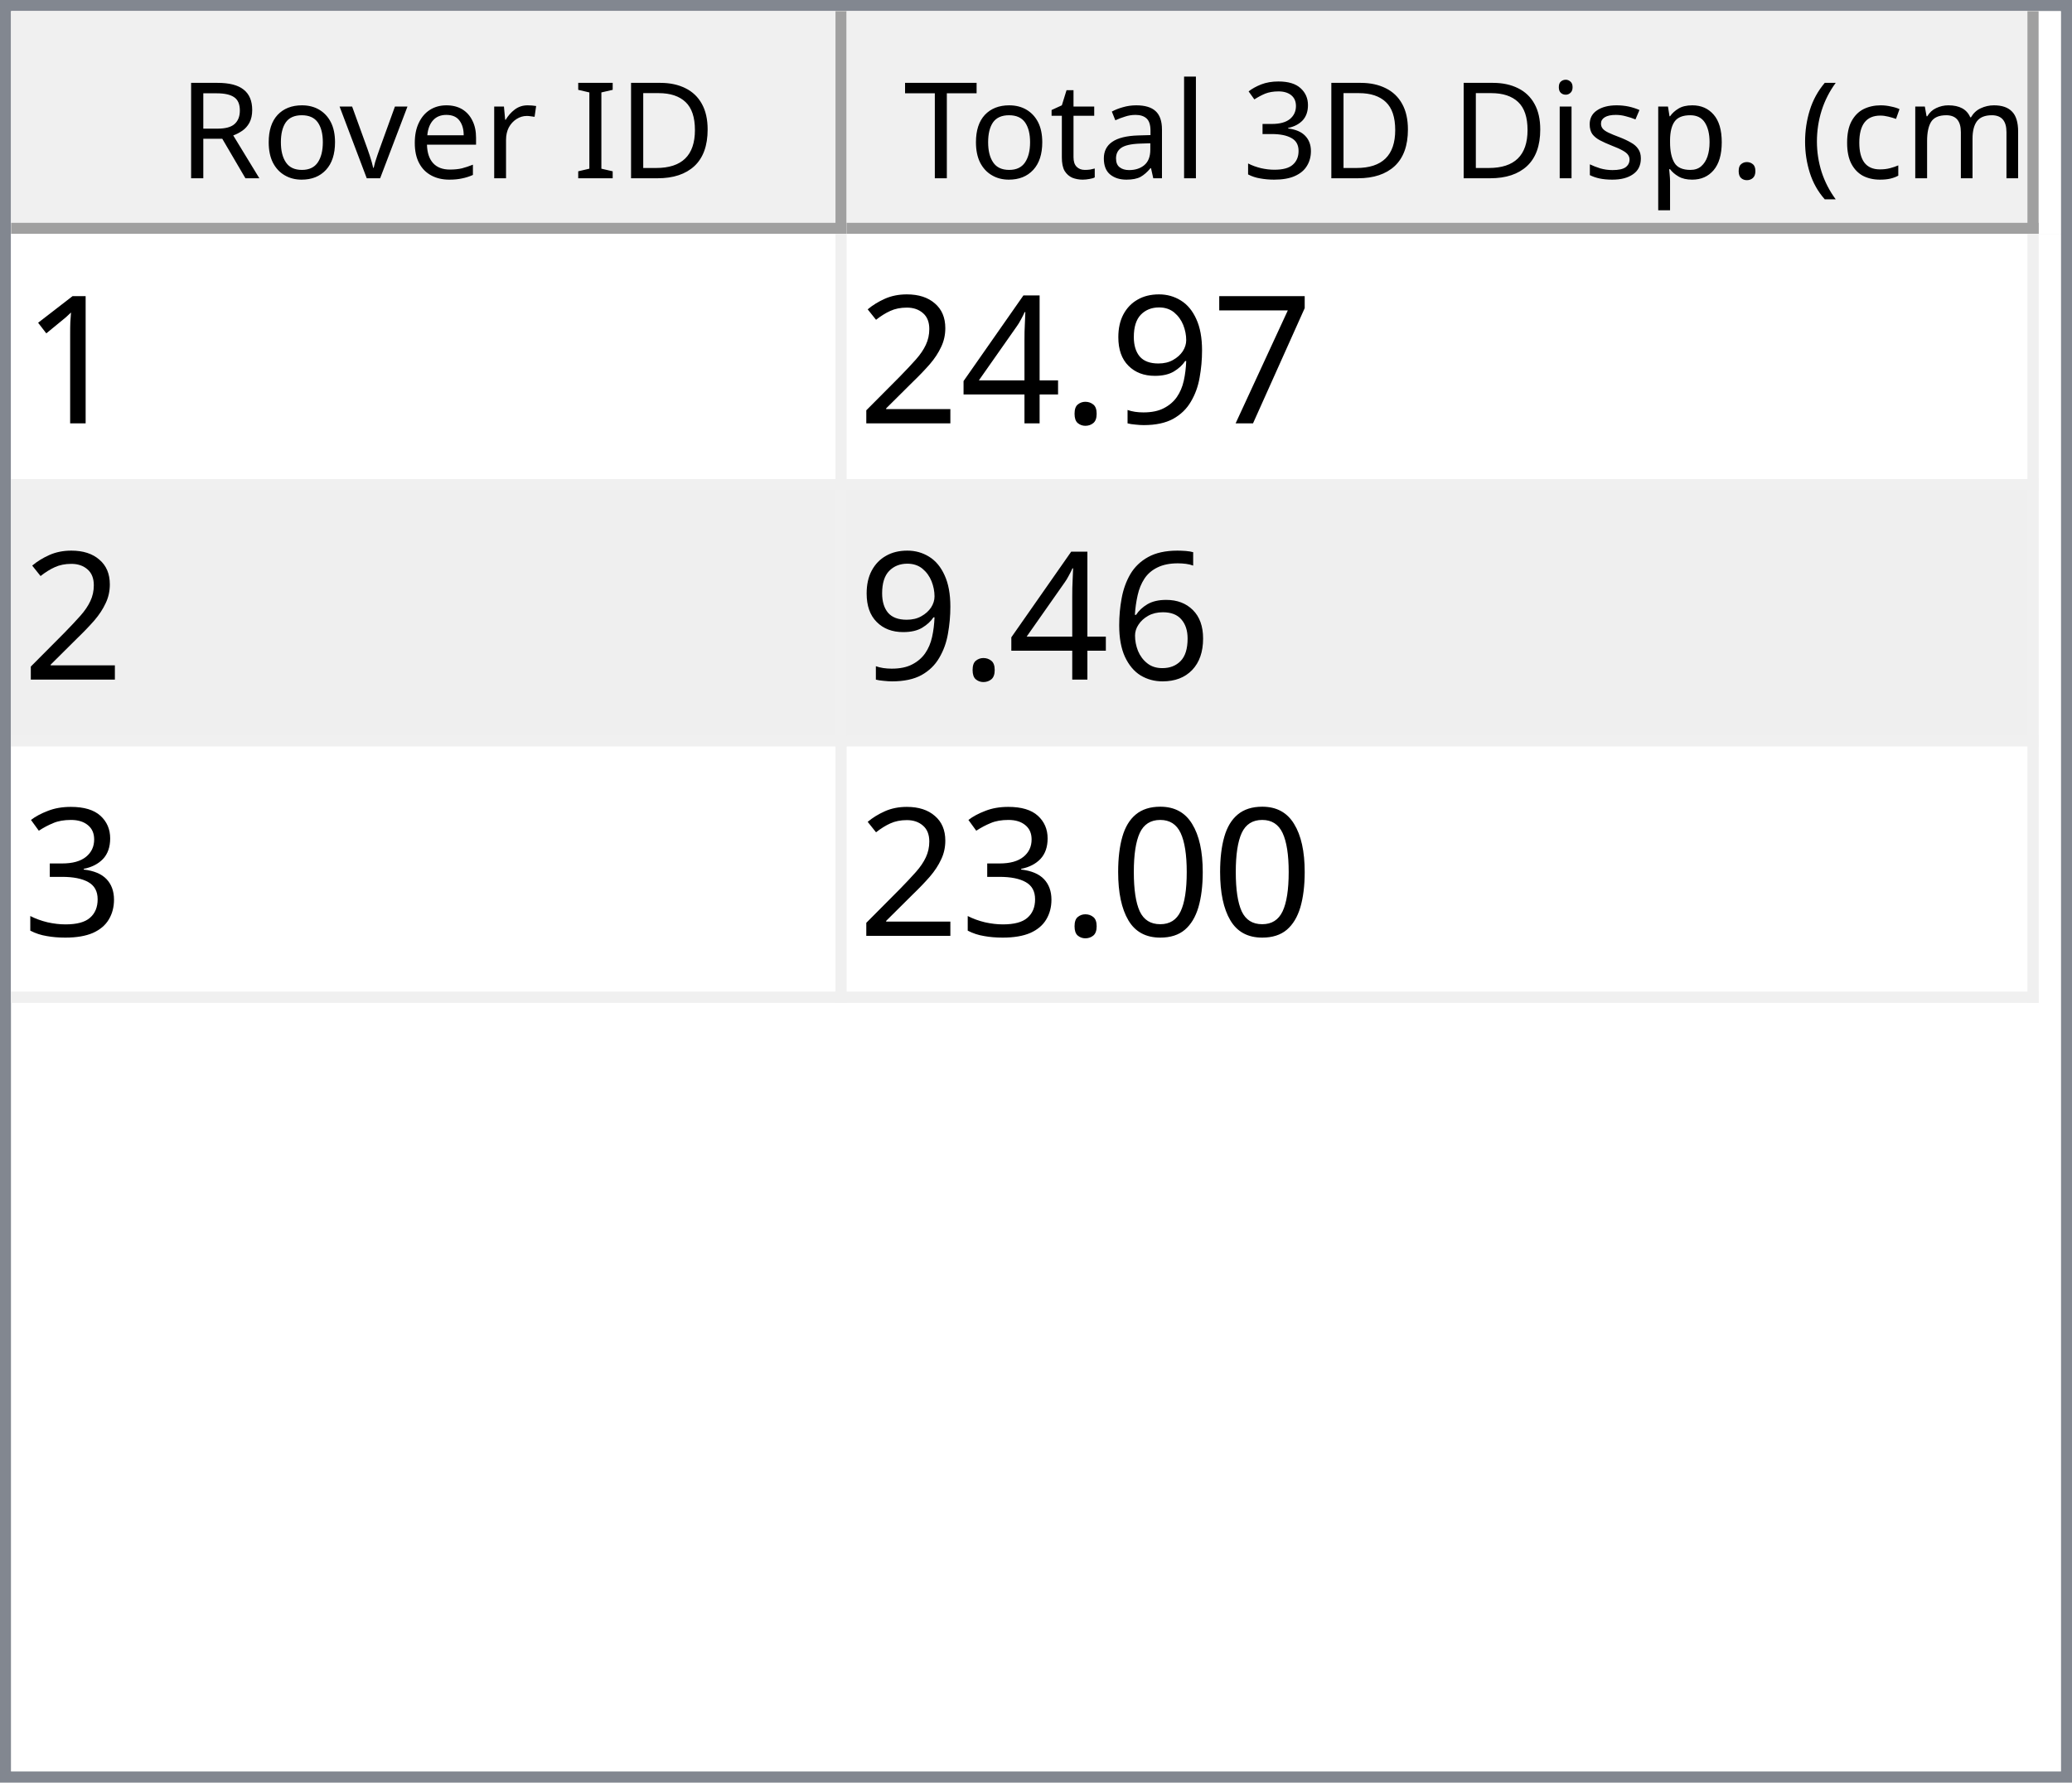
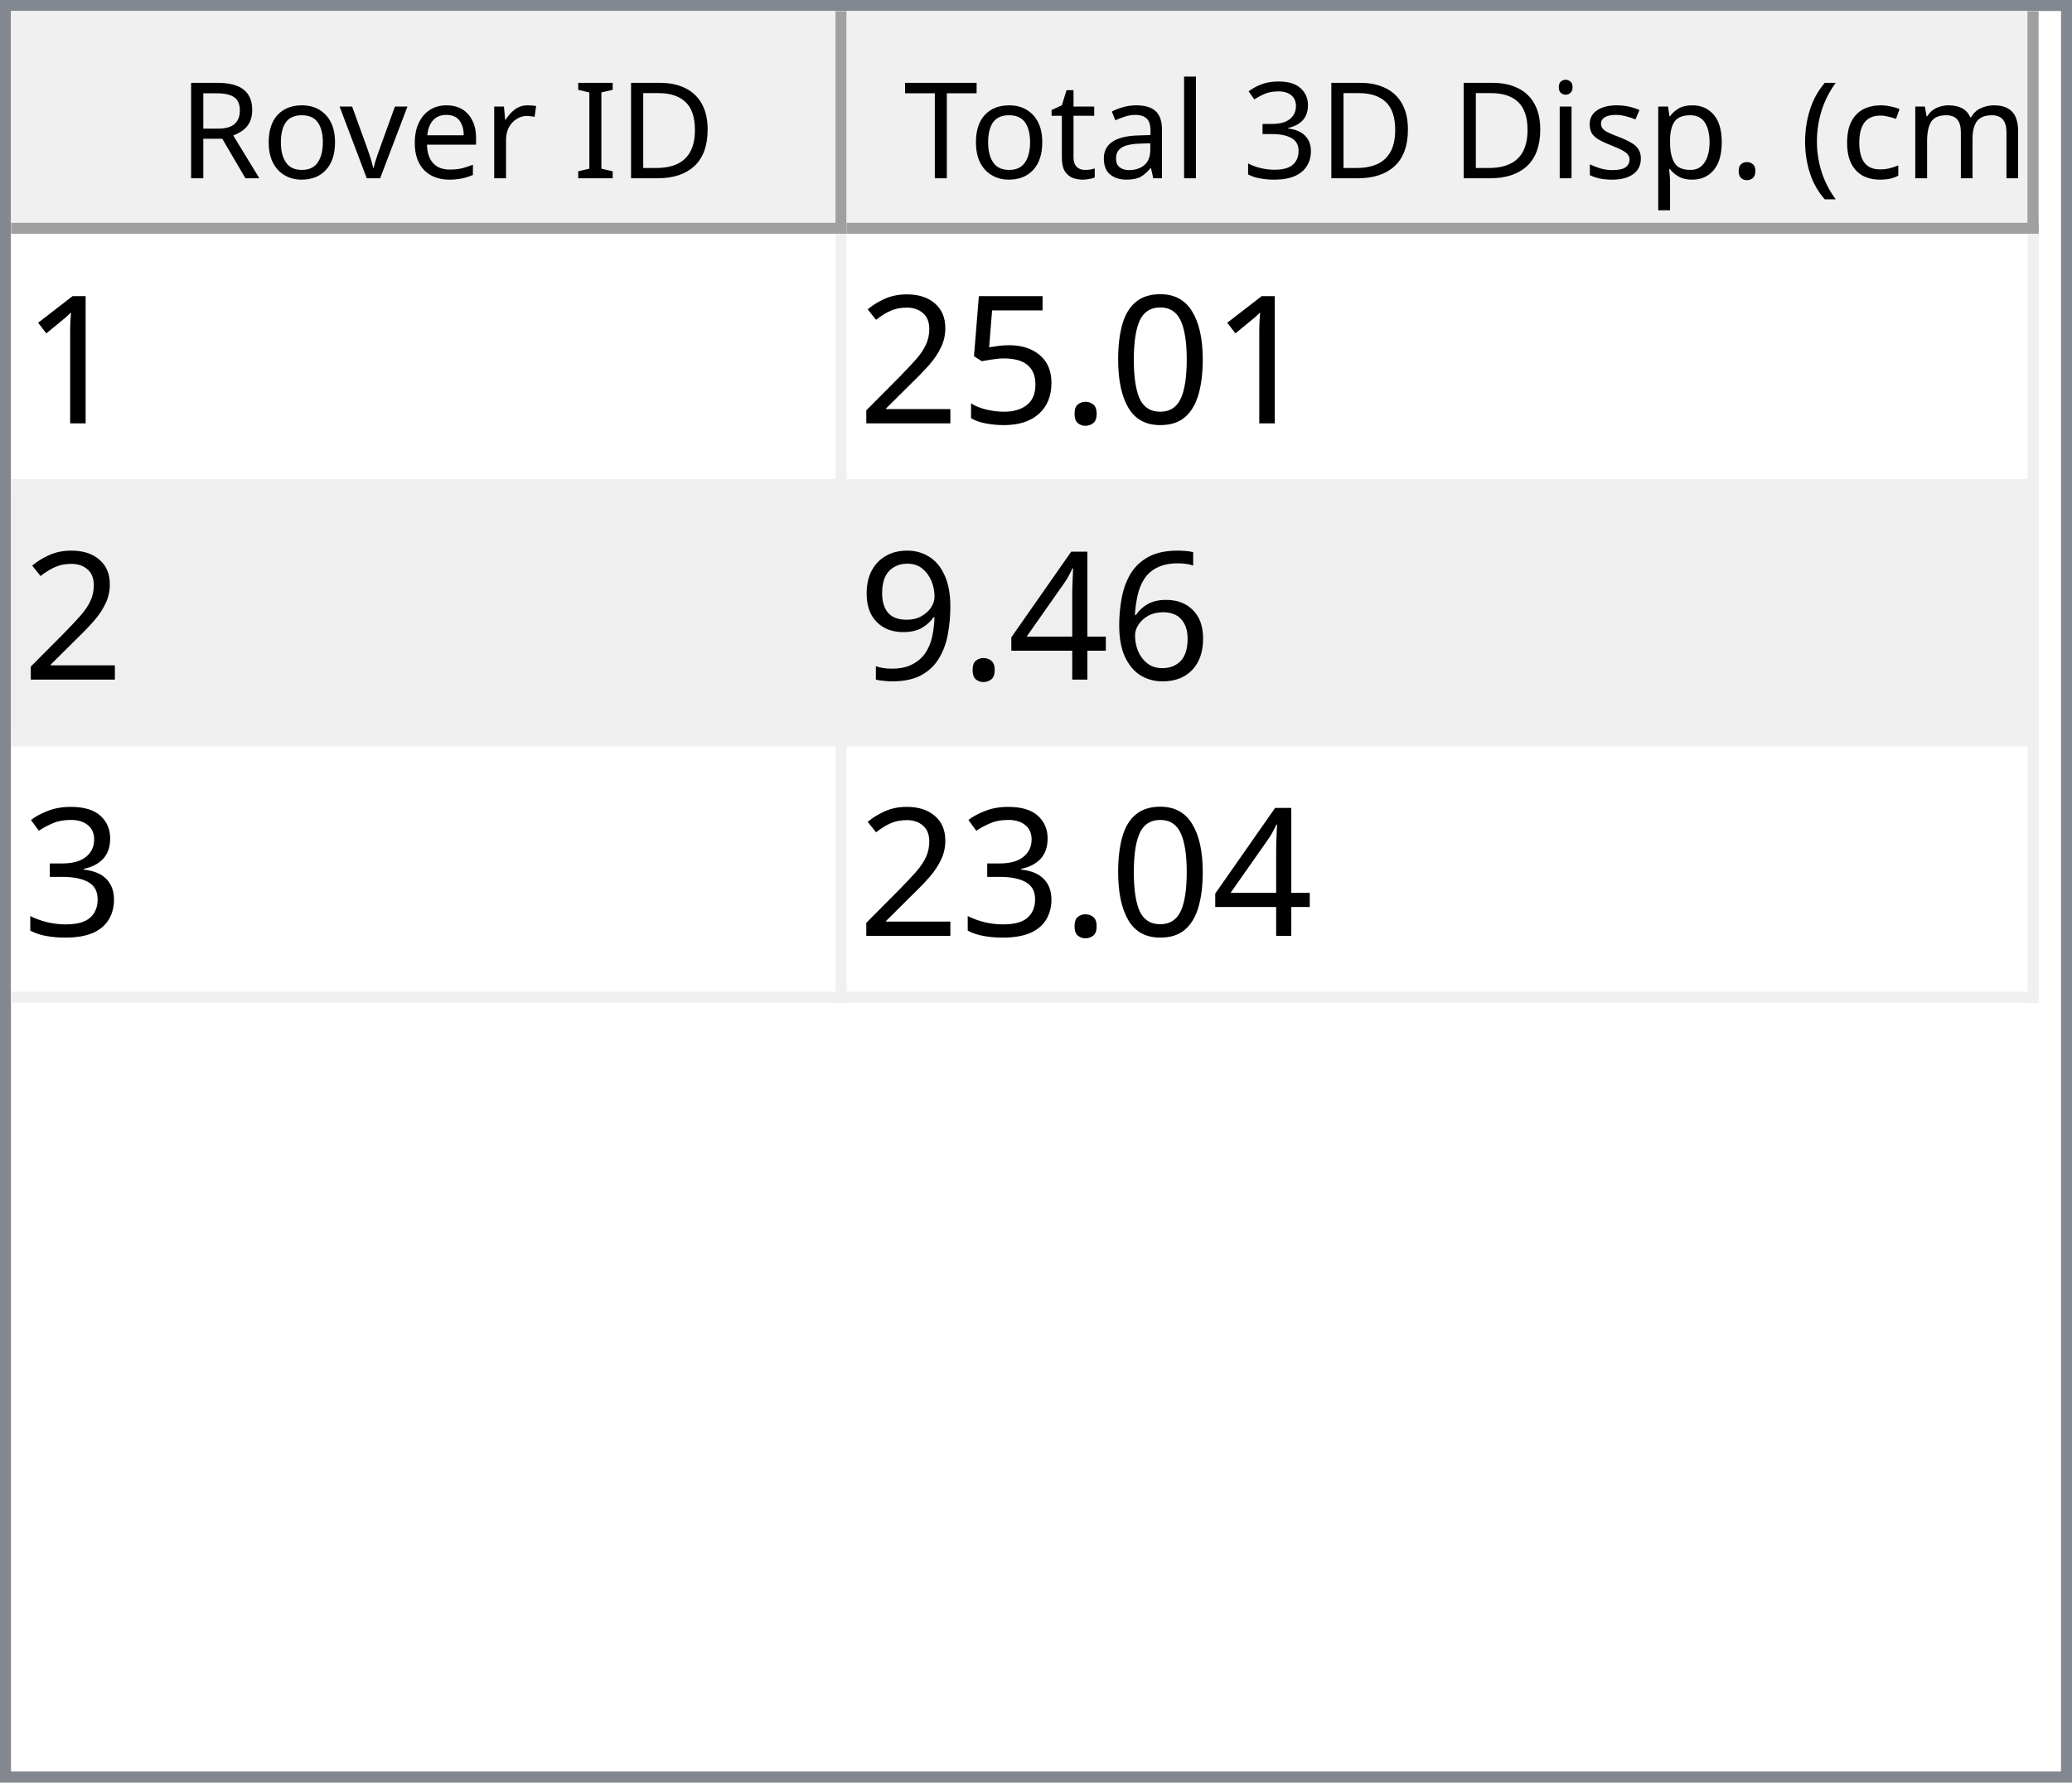
<svg xmlns="http://www.w3.org/2000/svg" style="fill-opacity:1; color-rendering:auto; color-interpolation:auto; text-rendering:auto; stroke:black; stroke-linecap:square; stroke-miterlimit:10; shape-rendering:auto; stroke-opacity:1; fill:black; stroke-dasharray:none; font-weight:normal; stroke-width:1; font-family:'Dialog'; font-style:normal; stroke-linejoin:miter; font-size:12px; stroke-dashoffset:0; image-rendering:auto;" width="186" height="160">
  <defs id="genericDefs" />
  <g>
    <defs id="defs1">
      <clipPath clipPathUnits="userSpaceOnUse" id="clipPath1">
        <path d="M0 0 L186 0 L186 160 L0 160 L0 0 Z" />
      </clipPath>
      <clipPath clipPathUnits="userSpaceOnUse" id="clipPath2">
        <path d="M0 0 L0 160 L186 160 L186 0 Z" />
      </clipPath>
      <clipPath clipPathUnits="userSpaceOnUse" id="clipPath3">
        <path d="M0 0 L0 20 L184 20 L184 0 Z" />
      </clipPath>
      <clipPath clipPathUnits="userSpaceOnUse" id="clipPath4">
        <path d="M0 0 L0 20 L75 20 L75 0 Z" />
      </clipPath>
      <clipPath clipPathUnits="userSpaceOnUse" id="clipPath5">
        <path d="M1 1 L1 19 L74 19 L74 1 Z" />
      </clipPath>
      <clipPath clipPathUnits="userSpaceOnUse" id="clipPath6">
        <path d="M0 0 L0 18 L73 18 L73 0 Z" />
      </clipPath>
      <clipPath clipPathUnits="userSpaceOnUse" id="clipPath7">
        <path d="M-0.5 -0.5 L-0.5 19.5 L74.5 19.5 L74.5 -0.5 Z" />
      </clipPath>
      <clipPath clipPathUnits="userSpaceOnUse" id="clipPath8">
        <path d="M0 0 L0 20 L107 20 L107 0 Z" />
      </clipPath>
      <clipPath clipPathUnits="userSpaceOnUse" id="clipPath9">
        <path d="M1 1 L1 19 L106 19 L106 1 Z" />
      </clipPath>
      <clipPath clipPathUnits="userSpaceOnUse" id="clipPath10">
        <path d="M0 0 L0 18 L105 18 L105 0 Z" />
      </clipPath>
      <clipPath clipPathUnits="userSpaceOnUse" id="clipPath11">
        <path d="M-0.5 -0.5 L-0.5 19.5 L106.5 19.5 L106.5 -0.5 Z" />
      </clipPath>
      <clipPath clipPathUnits="userSpaceOnUse" id="clipPath12">
        <path d="M0 0 L0 138 L184 138 L184 0 Z" />
      </clipPath>
      <clipPath clipPathUnits="userSpaceOnUse" id="clipPath13">
        <path d="M0 0 L0 69 L182 69 L182 0 Z" />
      </clipPath>
      <clipPath clipPathUnits="userSpaceOnUse" id="clipPath14">
        <path d="M-0.5 -0.5 L-0.5 68.5 L181.5 68.5 L181.5 -0.5 Z" />
      </clipPath>
      <clipPath clipPathUnits="userSpaceOnUse" id="clipPath15">
        <path d="M0 0 L0 22 L74 22 L74 0 Z" />
      </clipPath>
      <clipPath clipPathUnits="userSpaceOnUse" id="clipPath16">
        <path d="M0 0 L0 22 L106 22 L106 0 Z" />
      </clipPath>
      <font horiz-adv-x="64.551" id="font1">
        <font-face ascent="107.91" descent="25.098" units-per-em="100" style="font-style:normal; font-family:Segoe UI; font-weight:normal;" />
        <missing-glyph horiz-adv-x="64.551" d="M8.109 0 L8.109 68.266 L56.453 68.266 L56.453 0 L8.109 0 ZM15.328 7.234 L49.219 7.234 L49.219 61.031 L15.328 61.031 L15.328 7.234 Z" />
        <glyph unicode="D" horiz-adv-x="70.117" d="M9.188 0 L9.188 70.016 L28.516 70.016 Q65.531 70.016 65.531 35.891 Q65.531 19.672 55.25 9.836 Q44.969 0 27.734 0 L9.188 0 ZM17.391 62.594 L17.391 7.422 L27.828 7.422 Q41.609 7.422 49.273 14.797 Q56.938 22.172 56.938 35.688 Q56.938 62.594 28.328 62.594 L17.391 62.594 Z" />
        <glyph unicode="I" horiz-adv-x="26.611" d="M17.391 0 L9.188 0 L9.188 70.016 L17.391 70.016 L17.391 0 Z" />
        <glyph unicode=" " horiz-adv-x="27.393" d="" />
        <glyph unicode="r" horiz-adv-x="34.766" d="M34.188 41.891 Q32.078 43.5 28.125 43.5 Q23 43.5 19.555 38.672 Q16.109 33.844 16.109 25.484 L16.109 0 L8.109 0 L8.109 50 L16.109 50 L16.109 39.703 L16.312 39.703 Q18.016 44.969 21.531 47.922 Q25.047 50.875 29.391 50.875 Q32.516 50.875 34.188 50.203 L34.188 41.891 Z" />
        <glyph unicode="e" horiz-adv-x="52.295" d="M48.297 23 L12.984 23 Q13.188 14.656 17.484 10.109 Q21.781 5.562 29.297 5.562 Q37.75 5.562 44.828 11.141 L44.828 3.609 Q38.234 -1.172 27.391 -1.172 Q16.797 -1.172 10.742 5.641 Q4.688 12.453 4.688 24.812 Q4.688 36.469 11.305 43.82 Q17.922 51.172 27.734 51.172 Q37.547 51.172 42.922 44.828 Q48.297 38.484 48.297 27.203 L48.297 23 ZM40.094 29.781 Q40.047 36.719 36.75 40.578 Q33.453 44.438 27.594 44.438 Q21.922 44.438 17.969 40.383 Q14.016 36.328 13.094 29.781 L40.094 29.781 Z" />
        <glyph unicode="v" horiz-adv-x="47.9" d="M47.406 50 L27.484 0 L19.625 0 L0.688 50 L9.469 50 L22.172 13.672 Q23.578 9.672 23.922 6.688 L24.125 6.688 Q24.609 10.453 25.688 13.484 L38.969 50 L47.406 50 Z" />
        <glyph unicode="o" horiz-adv-x="58.594" d="M29 -1.172 Q17.922 -1.172 11.305 5.836 Q4.688 12.844 4.688 24.422 Q4.688 37.016 11.57 44.094 Q18.453 51.172 30.172 51.172 Q41.359 51.172 47.633 44.289 Q53.906 37.406 53.906 25.203 Q53.906 13.234 47.141 6.031 Q40.375 -1.172 29 -1.172 ZM29.594 44.438 Q21.875 44.438 17.383 39.188 Q12.891 33.938 12.891 24.703 Q12.891 15.828 17.43 10.695 Q21.969 5.562 29.594 5.562 Q37.359 5.562 41.531 10.594 Q45.703 15.625 45.703 24.906 Q45.703 34.281 41.531 39.359 Q37.359 44.438 29.594 44.438 Z" />
        <glyph unicode="R" horiz-adv-x="59.814" d="M59.375 0 L49.609 0 L37.891 19.625 Q36.281 22.359 34.766 24.289 Q33.25 26.219 31.664 27.438 Q30.078 28.656 28.25 29.219 Q26.422 29.781 24.125 29.781 L17.391 29.781 L17.391 0 L9.188 0 L9.188 70.016 L30.078 70.016 Q34.672 70.016 38.555 68.867 Q42.438 67.719 45.289 65.375 Q48.141 63.031 49.758 59.547 Q51.375 56.062 51.375 51.375 Q51.375 47.703 50.273 44.656 Q49.172 41.609 47.148 39.211 Q45.125 36.812 42.266 35.133 Q39.406 33.453 35.844 32.516 L35.844 32.328 Q37.594 31.547 38.891 30.547 Q40.188 29.547 41.359 28.18 Q42.531 26.812 43.68 25.078 Q44.828 23.344 46.234 21.047 L59.375 0 ZM17.391 62.594 L17.391 37.203 L28.516 37.203 Q31.594 37.203 34.203 38.133 Q36.812 39.062 38.719 40.797 Q40.625 42.531 41.703 45.047 Q42.781 47.562 42.781 50.688 Q42.781 56.297 39.141 59.445 Q35.5 62.594 28.609 62.594 L17.391 62.594 Z" />
        <glyph unicode=")" horiz-adv-x="30.176" d="M8.297 -15.922 L1.172 -15.922 Q16.406 2.344 16.406 26.812 Q16.406 51.469 1.078 70.016 L8.297 70.016 Q23.531 52.156 23.531 26.703 Q23.531 1.375 8.297 -15.922 Z" />
        <glyph unicode="m" horiz-adv-x="86.133" d="M79.109 0 L71.094 0 L71.094 28.719 Q71.094 37.016 68.531 40.727 Q65.969 44.438 59.906 44.438 Q54.781 44.438 51.195 39.75 Q47.609 35.062 47.609 28.516 L47.609 0 L39.594 0 L39.594 29.688 Q39.594 44.438 28.219 44.438 Q22.953 44.438 19.531 40.016 Q16.109 35.594 16.109 28.516 L16.109 0 L8.109 0 L8.109 50 L16.109 50 L16.109 42.094 L16.312 42.094 Q21.625 51.172 31.844 51.172 Q36.969 51.172 40.773 48.312 Q44.578 45.453 46 40.828 Q51.562 51.172 62.594 51.172 Q79.109 51.172 79.109 30.812 L79.109 0 Z" />
        <glyph unicode="c" horiz-adv-x="46.191" d="M42.188 2.297 Q36.422 -1.172 28.516 -1.172 Q17.828 -1.172 11.258 5.789 Q4.688 12.75 4.688 23.828 Q4.688 36.188 11.766 43.68 Q18.844 51.172 30.672 51.172 Q37.25 51.172 42.281 48.734 L42.281 40.531 Q36.719 44.438 30.375 44.438 Q22.703 44.438 17.797 38.945 Q12.891 33.453 12.891 24.516 Q12.891 15.719 17.508 10.641 Q22.125 5.562 29.891 5.562 Q36.422 5.562 42.188 9.906 L42.188 2.297 Z" />
        <glyph unicode="(" horiz-adv-x="30.176" d="M29.109 -15.922 L21.969 -15.922 Q6.844 1.375 6.844 26.703 Q6.844 52.156 21.969 70.016 L29.203 70.016 Q13.875 51.469 13.875 26.812 Q13.875 2.344 29.109 -15.922 Z" />
        <glyph unicode="." horiz-adv-x="21.68" d="M10.891 -1.078 Q8.641 -1.078 7.055 0.539 Q5.469 2.156 5.469 4.391 Q5.469 6.641 7.055 8.273 Q8.641 9.906 10.891 9.906 Q13.188 9.906 14.797 8.273 Q16.406 6.641 16.406 4.391 Q16.406 2.156 14.797 0.539 Q13.188 -1.078 10.891 -1.078 Z" />
        <glyph unicode="p" horiz-adv-x="58.789" d="M16.312 7.234 L16.109 7.234 L16.109 -23 L8.109 -23 L8.109 50 L16.109 50 L16.109 41.219 L16.312 41.219 Q22.219 51.172 33.594 51.172 Q43.266 51.172 48.688 44.461 Q54.109 37.75 54.109 26.469 Q54.109 13.922 48 6.375 Q41.891 -1.172 31.297 -1.172 Q21.578 -1.172 16.312 7.234 ZM16.109 27.391 L16.109 20.406 Q16.109 14.203 20.141 9.883 Q24.172 5.562 30.375 5.562 Q37.641 5.562 41.773 11.133 Q45.906 16.703 45.906 26.609 Q45.906 34.969 42.047 39.703 Q38.188 44.438 31.594 44.438 Q24.609 44.438 20.359 39.578 Q16.109 34.719 16.109 27.391 Z" />
        <glyph unicode="s" horiz-adv-x="42.432" d="M5.078 1.812 L5.078 10.406 Q11.625 5.562 19.484 5.562 Q30.031 5.562 30.031 12.594 Q30.031 14.594 29.125 15.992 Q28.219 17.391 26.68 18.461 Q25.141 19.531 23.07 20.383 Q21 21.234 18.609 22.172 Q15.281 23.484 12.766 24.828 Q10.25 26.172 8.57 27.859 Q6.891 29.547 6.031 31.695 Q5.172 33.844 5.172 36.719 Q5.172 40.234 6.789 42.945 Q8.406 45.656 11.086 47.484 Q13.766 49.312 17.211 50.242 Q20.656 51.172 24.312 51.172 Q30.812 51.172 35.938 48.922 L35.938 40.828 Q30.422 44.438 23.25 44.438 Q21 44.438 19.195 43.922 Q17.391 43.406 16.094 42.477 Q14.797 41.547 14.086 40.258 Q13.375 38.969 13.375 37.406 Q13.375 35.453 14.086 34.133 Q14.797 32.812 16.164 31.789 Q17.531 30.766 19.484 29.938 Q21.438 29.109 23.922 28.125 Q27.25 26.859 29.883 25.516 Q32.516 24.172 34.375 22.484 Q36.234 20.797 37.234 18.602 Q38.234 16.406 38.234 13.375 Q38.234 9.672 36.602 6.938 Q34.969 4.203 32.234 2.398 Q29.5 0.594 25.93 -0.289 Q22.359 -1.172 18.453 -1.172 Q10.75 -1.172 5.078 1.812 Z" />
        <glyph unicode="i" horiz-adv-x="24.219" d="M12.203 62.703 Q10.062 62.703 8.547 64.164 Q7.031 65.625 7.031 67.875 Q7.031 70.125 8.547 71.609 Q10.062 73.094 12.203 73.094 Q14.406 73.094 15.945 71.609 Q17.484 70.125 17.484 67.875 Q17.484 65.719 15.945 64.211 Q14.406 62.703 12.203 62.703 ZM16.109 0 L8.109 0 L8.109 50 L16.109 50 L16.109 0 Z" />
        <glyph unicode="3" horiz-adv-x="53.906" d="M46.531 19.828 Q46.531 15.094 44.75 11.211 Q42.969 7.328 39.719 4.57 Q36.469 1.812 31.93 0.297 Q27.391 -1.219 21.922 -1.219 Q11.922 -1.219 6 2.594 L6 11.188 Q13.094 5.609 22.219 5.609 Q25.875 5.609 28.828 6.539 Q31.781 7.469 33.906 9.227 Q36.031 10.984 37.18 13.477 Q38.328 15.969 38.328 19.094 Q38.328 32.812 18.797 32.812 L12.984 32.812 L12.984 39.594 L18.5 39.594 Q35.797 39.594 35.797 52.484 Q35.797 64.406 22.609 64.406 Q15.188 64.406 8.688 59.422 L8.688 67.188 Q15.375 71.188 24.609 71.188 Q29 71.188 32.57 69.969 Q36.141 68.75 38.68 66.555 Q41.219 64.359 42.609 61.281 Q44 58.203 44 54.5 Q44 40.672 30.031 36.719 L30.031 36.531 Q33.594 36.141 36.625 34.797 Q39.656 33.453 41.852 31.305 Q44.047 29.156 45.289 26.25 Q46.531 23.344 46.531 19.828 Z" />
        <glyph unicode="l" horiz-adv-x="24.219" d="M16.109 0 L8.109 0 L8.109 74.031 L16.109 74.031 L16.109 0 Z" />
        <glyph unicode="a" horiz-adv-x="50.879" d="M43.891 0 L35.891 0 L35.891 7.812 L35.688 7.812 Q30.469 -1.172 20.312 -1.172 Q12.844 -1.172 8.617 2.781 Q4.391 6.734 4.391 13.281 Q4.391 27.297 20.906 29.594 L35.891 31.688 Q35.891 44.438 25.594 44.438 Q16.547 44.438 9.281 38.281 L9.281 46.484 Q16.656 51.172 26.266 51.172 Q43.891 51.172 43.891 32.516 L43.891 0 ZM35.891 25.297 L23.828 23.641 Q18.266 22.859 15.43 20.875 Q12.594 18.891 12.594 13.875 Q12.594 10.203 15.211 7.883 Q17.828 5.562 22.172 5.562 Q28.125 5.562 32.008 9.742 Q35.891 13.922 35.891 20.312 L35.891 25.297 Z" />
        <glyph unicode="t" horiz-adv-x="33.887" d="M31.297 0.484 Q28.469 -1.078 23.828 -1.078 Q10.688 -1.078 10.688 13.578 L10.688 43.172 L2.094 43.172 L2.094 50 L10.688 50 L10.688 62.203 L18.703 64.797 L18.703 50 L31.297 50 L31.297 43.172 L18.703 43.172 L18.703 14.984 Q18.703 9.969 20.414 7.82 Q22.125 5.672 26.078 5.672 Q29.109 5.672 31.297 7.328 L31.297 0.484 Z" />
        <glyph unicode="T" horiz-adv-x="52.393" d="M50.594 62.594 L30.375 62.594 L30.375 0 L22.172 0 L22.172 62.594 L2 62.594 L2 70.016 L50.594 70.016 L50.594 62.594 Z" />
      </font>
      <font horiz-adv-x="75.0" id="font2">
        <font-face ascent="100.537" descent="21.973" units-per-em="100" style="font-style:normal; font-family:sans-serif; font-weight:normal;" />
        <missing-glyph horiz-adv-x="75.0" d="M12.5 0 L12.5 62.5 L62.5 62.5 L62.5 0 L12.5 0 ZM14.062 1.562 L60.938 1.562 L60.938 60.938 L14.062 60.938 L14.062 1.562 Z" />
        <glyph unicode="1" horiz-adv-x="55.615" d="M37.25 0 L28.469 0 L28.469 56 Q25.297 52.984 20.141 49.953 Q14.984 46.922 10.891 45.406 L10.891 53.906 Q18.266 57.375 23.781 62.305 Q29.297 67.234 31.594 71.875 L37.25 71.875 L37.25 0 Z" />
-         <glyph unicode="7" horiz-adv-x="55.615" d="M4.734 62.203 L4.734 70.656 L51.078 70.656 L51.078 63.812 Q44.234 56.547 37.523 44.484 Q30.812 32.422 27.156 19.672 Q24.516 10.688 23.781 0 L14.75 0 Q14.891 8.453 18.062 20.414 Q21.234 32.375 27.172 43.484 Q33.109 54.594 39.797 62.203 L4.734 62.203 Z" />
-         <glyph unicode="9" horiz-adv-x="55.615" d="M5.469 16.547 L13.922 17.328 Q14.984 11.375 18.016 8.688 Q21.047 6 25.781 6 Q29.828 6 32.883 7.859 Q35.938 9.719 37.891 12.82 Q39.844 15.922 41.164 21.195 Q42.484 26.469 42.484 31.938 Q42.484 32.516 42.438 33.688 Q39.797 29.5 35.234 26.883 Q30.672 24.266 25.344 24.266 Q16.453 24.266 10.305 30.711 Q4.156 37.156 4.156 47.703 Q4.156 58.594 10.578 65.234 Q17 71.875 26.656 71.875 Q33.641 71.875 39.43 68.117 Q45.219 64.359 48.219 57.398 Q51.219 50.438 51.219 37.25 Q51.219 23.531 48.242 15.406 Q45.266 7.281 39.383 3.031 Q33.5 -1.219 25.594 -1.219 Q17.188 -1.219 11.867 3.445 Q6.547 8.109 5.469 16.547 ZM41.453 48.141 Q41.453 55.719 37.43 60.156 Q33.406 64.594 27.734 64.594 Q21.875 64.594 17.531 59.812 Q13.188 55.031 13.188 47.406 Q13.188 40.578 17.312 36.305 Q21.438 32.031 27.484 32.031 Q33.594 32.031 37.523 36.305 Q41.453 40.578 41.453 48.141 Z" />
+         <glyph unicode="0" horiz-adv-x="55.615" d="M4.156 35.297 Q4.156 48 6.766 55.742 Q9.375 63.484 14.523 67.68 Q19.672 71.875 27.484 71.875 Q33.25 71.875 37.594 69.555 Q41.938 67.234 44.773 62.867 Q47.609 58.5 49.219 52.227 Q50.828 45.953 50.828 35.297 Q50.828 22.703 48.242 14.969 Q45.656 7.234 40.508 3.008 Q35.359 -1.219 27.484 -1.219 Q17.141 -1.219 11.234 6.203 Q4.156 15.141 4.156 35.297 ZM13.188 35.297 Q13.188 17.672 17.312 11.836 Q21.438 6 27.484 6 Q33.547 6 37.672 11.859 Q41.797 17.719 41.797 35.297 Q41.797 52.984 37.672 58.789 Q33.547 64.594 27.391 64.594 Q21.344 64.594 17.719 59.469 Q13.188 52.938 13.188 35.297 Z" />
        <glyph unicode="." horiz-adv-x="27.783" d="M9.078 0 L9.078 10.016 L19.094 10.016 L19.094 0 L9.078 0 Z" />
-         <glyph unicode="4" horiz-adv-x="55.615" d="M32.328 0 L32.328 17.141 L1.266 17.141 L1.266 25.203 L33.938 71.578 L41.109 71.578 L41.109 25.203 L50.781 25.203 L50.781 17.141 L41.109 17.141 L41.109 0 L32.328 0 ZM32.328 25.203 L32.328 57.469 L9.906 25.203 L32.328 25.203 Z" />
+         <glyph unicode="5" horiz-adv-x="55.615" d="M4.156 18.75 L13.375 19.531 Q14.406 12.797 18.141 9.398 Q21.875 6 27.156 6 Q33.5 6 37.891 10.789 Q42.281 15.578 42.281 23.484 Q42.281 31 38.062 35.352 Q33.844 39.703 27 39.703 Q22.75 39.703 19.336 37.773 Q15.922 35.844 13.969 32.766 L5.719 33.844 L12.641 70.609 L48.25 70.609 L48.25 62.203 L19.672 62.203 L15.828 42.969 Q22.266 47.469 29.344 47.469 Q38.719 47.469 45.164 40.969 Q51.609 34.469 51.609 24.266 Q51.609 14.547 45.953 7.469 Q39.062 -1.219 27.156 -1.219 Q17.391 -1.219 11.211 4.25 Q5.031 9.719 4.156 18.75 Z" />
        <glyph unicode="2" horiz-adv-x="55.615" d="M50.344 8.453 L50.344 0 L3.031 0 Q2.938 3.172 4.047 6.109 Q5.859 10.938 9.836 15.625 Q13.812 20.312 21.344 26.469 Q33.016 36.031 37.117 41.625 Q41.219 47.219 41.219 52.203 Q41.219 57.422 37.477 61.008 Q33.734 64.594 27.734 64.594 Q21.391 64.594 17.578 60.789 Q13.766 56.984 13.719 50.25 L4.688 51.172 Q5.609 61.281 11.664 66.578 Q17.719 71.875 27.938 71.875 Q38.234 71.875 44.242 66.164 Q50.25 60.453 50.25 52 Q50.25 47.703 48.492 43.555 Q46.734 39.406 42.656 34.812 Q38.578 30.219 29.109 22.219 Q21.188 15.578 18.945 13.211 Q16.703 10.844 15.234 8.453 L50.344 8.453 Z" />
        <glyph unicode="6" horiz-adv-x="55.615" d="M49.75 54.047 L41.016 53.375 Q39.844 58.547 37.703 60.891 Q34.125 64.656 28.906 64.656 Q24.703 64.656 21.531 62.312 Q17.391 59.281 14.992 53.469 Q12.594 47.656 12.5 36.922 Q15.672 41.75 20.266 44.094 Q24.859 46.438 29.891 46.438 Q38.672 46.438 44.852 39.969 Q51.031 33.5 51.031 23.25 Q51.031 16.5 48.125 10.719 Q45.219 4.938 40.141 1.859 Q35.062 -1.219 28.609 -1.219 Q17.625 -1.219 10.695 6.859 Q3.766 14.938 3.766 33.5 Q3.766 54.25 11.422 63.672 Q18.109 71.875 29.438 71.875 Q37.891 71.875 43.289 67.141 Q48.688 62.406 49.75 54.047 ZM13.875 23.188 Q13.875 18.656 15.797 14.508 Q17.719 10.359 21.188 8.18 Q24.656 6 28.469 6 Q34.031 6 38.039 10.492 Q42.047 14.984 42.047 22.703 Q42.047 30.125 38.086 34.398 Q34.125 38.672 28.125 38.672 Q22.172 38.672 18.023 34.398 Q13.875 30.125 13.875 23.188 Z" />
+         <glyph unicode="4" horiz-adv-x="55.615" d="M32.328 0 L32.328 17.141 L1.266 17.141 L1.266 25.203 L33.938 71.578 L41.109 71.578 L41.109 25.203 L50.781 25.203 L50.781 17.141 L41.109 17.141 L41.109 0 L32.328 0 ZM32.328 25.203 L32.328 57.469 L9.906 25.203 L32.328 25.203 Z" />
+         <glyph unicode="9" horiz-adv-x="55.615" d="M5.469 16.547 L13.922 17.328 Q14.984 11.375 18.016 8.688 Q21.047 6 25.781 6 Q29.828 6 32.883 7.859 Q35.938 9.719 37.891 12.82 Q39.844 15.922 41.164 21.195 Q42.484 26.469 42.484 31.938 Q42.484 32.516 42.438 33.688 Q39.797 29.5 35.234 26.883 Q30.672 24.266 25.344 24.266 Q16.453 24.266 10.305 30.711 Q4.156 37.156 4.156 47.703 Q4.156 58.594 10.578 65.234 Q17 71.875 26.656 71.875 Q33.641 71.875 39.43 68.117 Q45.219 64.359 48.219 57.398 Q51.219 50.438 51.219 37.25 Q51.219 23.531 48.242 15.406 Q45.266 7.281 39.383 3.031 Q33.5 -1.219 25.594 -1.219 Q17.188 -1.219 11.867 3.445 Q6.547 8.109 5.469 16.547 ZM41.453 48.141 Q41.453 55.719 37.43 60.156 Q33.406 64.594 27.734 64.594 Q21.875 64.594 17.531 59.812 Q13.188 55.031 13.188 47.406 Q13.188 40.578 17.312 36.305 Q21.438 32.031 27.484 32.031 Q33.594 32.031 37.523 36.305 Q41.453 40.578 41.453 48.141 Z" />
        <glyph unicode="3" horiz-adv-x="55.615" d="M4.203 18.891 L12.984 20.062 Q14.5 12.594 18.141 9.297 Q21.781 6 27 6 Q33.203 6 37.477 10.297 Q41.75 14.594 41.75 20.953 Q41.75 27 37.797 30.93 Q33.844 34.859 27.734 34.859 Q25.25 34.859 21.531 33.891 L22.516 41.609 Q23.391 41.5 23.922 41.5 Q29.547 41.5 34.039 44.43 Q38.531 47.359 38.531 53.469 Q38.531 58.297 35.258 61.477 Q31.984 64.656 26.812 64.656 Q21.688 64.656 18.266 61.43 Q14.844 58.203 13.875 51.766 L5.078 53.328 Q6.688 62.156 12.398 67.016 Q18.109 71.875 26.609 71.875 Q32.469 71.875 37.398 69.359 Q42.328 66.844 44.945 62.5 Q47.562 58.156 47.562 53.266 Q47.562 48.641 45.07 44.828 Q42.578 41.016 37.703 38.766 Q44.047 37.312 47.562 32.695 Q51.078 28.078 51.078 21.141 Q51.078 11.766 44.242 5.25 Q37.406 -1.266 26.953 -1.266 Q17.531 -1.266 11.305 4.352 Q5.078 9.969 4.203 18.891 Z" />
-         <glyph unicode="0" horiz-adv-x="55.615" d="M4.156 35.297 Q4.156 48 6.766 55.742 Q9.375 63.484 14.523 67.68 Q19.672 71.875 27.484 71.875 Q33.25 71.875 37.594 69.555 Q41.938 67.234 44.773 62.867 Q47.609 58.5 49.219 52.227 Q50.828 45.953 50.828 35.297 Q50.828 22.703 48.242 14.969 Q45.656 7.234 40.508 3.008 Q35.359 -1.219 27.484 -1.219 Q17.141 -1.219 11.234 6.203 Q4.156 15.141 4.156 35.297 ZM13.188 35.297 Q13.188 17.672 17.312 11.836 Q21.438 6 27.484 6 Q33.547 6 37.672 11.859 Q41.797 17.719 41.797 35.297 Q41.797 52.984 37.672 58.789 Q33.547 64.594 27.391 64.594 Q21.344 64.594 17.719 59.469 Q13.188 52.938 13.188 35.297 Z" />
      </font>
    </defs>
    <g style="fill:white; stroke:white;">
      <rect x="0" y="0" width="186" style="clip-path:url(#clipPath1); stroke:none;" height="160" />
    </g>
    <g style="fill:white; text-rendering:optimizeSpeed; color-rendering:optimizeSpeed; image-rendering:optimizeSpeed; shape-rendering:crispEdges; stroke:white; color-interpolation:sRGB;">
      <rect x="0" width="186" height="160" y="0" style="stroke:none;" />
      <path style="stroke:none;" d="M0 160 L186 160 L186 0 L0 0 Z" />
    </g>
    <g style="fill:rgb(240,240,240); font-family:'Segoe UI'; stroke:rgb(240,240,240);">
      <rect x="0" y="0" width="186" style="clip-path:url(#clipPath2); stroke:none;" height="160" />
    </g>
    <g style="fill:rgb(130,135,144); font-family:'Segoe UI'; stroke:rgb(130,135,144);">
      <path d="M0 0 L186 0 L186 160 L0 160 L0 0 ZM1 1 L185 1 L185 159 L1 159 L1 1 Z" style="fill-rule:evenodd; clip-path:url(#clipPath2); stroke:none;" />
    </g>
    <g style="fill:white; font-family:'Segoe UI'; stroke:white;" transform="translate(1,1)">
      <rect x="0" y="0" width="184" style="clip-path:url(#clipPath3); stroke:none;" height="20" />
    </g>
    <g style="fill:rgb(240,240,240); font-family:'Segoe UI'; stroke:rgb(240,240,240);" transform="translate(1,1)">
      <rect x="0" y="0" width="75" style="clip-path:url(#clipPath4); stroke:none;" height="20" />
    </g>
    <g style="font-family:'Segoe UI';" transform="translate(2,2)">
      <text x="14" xml:space="preserve" y="14" style="clip-path:url(#clipPath6); stroke:none;">Rover ID</text>
    </g>
    <g style="fill:rgb(160,160,160); font-family:'Segoe UI'; stroke:rgb(160,160,160); stroke-linejoin:bevel;" transform="translate(1.5,1.5)">
      <line x1="74" x2="74" y1="0" style="fill:none; clip-path:url(#clipPath7);" y2="19" />
    </g>
    <g style="fill:rgb(160,160,160); font-family:'Segoe UI'; stroke:rgb(160,160,160); stroke-linejoin:bevel;" transform="matrix(1,0,0,1,1,1) translate(0.5,0.5)">
      <line x1="0" x2="74" y1="19" style="fill:none; clip-path:url(#clipPath7);" y2="19" />
    </g>
    <g style="fill:rgb(240,240,240); font-family:'Segoe UI'; stroke:rgb(240,240,240);" transform="translate(76,1)">
      <rect x="0" y="0" width="107" style="clip-path:url(#clipPath8); stroke:none;" height="20" />
    </g>
    <g style="font-family:'Segoe UI';" transform="translate(77,2)">
      <text x="1" xml:space="preserve" y="14" style="clip-path:url(#clipPath10); stroke:none;"> Total 3D Disp. (cm)</text>
    </g>
    <g style="fill:rgb(160,160,160); font-family:'Segoe UI'; stroke:rgb(160,160,160); stroke-linejoin:bevel;" transform="translate(76.5,1.5)">
      <line x1="106" x2="106" y1="0" style="fill:none; clip-path:url(#clipPath11);" y2="19" />
    </g>
    <g style="fill:rgb(160,160,160); font-family:'Segoe UI'; stroke:rgb(160,160,160); stroke-linejoin:bevel;" transform="matrix(1,0,0,1,76,1) translate(0.5,0.5)">
      <line x1="0" x2="106" y1="19" style="fill:none; clip-path:url(#clipPath11);" y2="19" />
    </g>
    <g style="fill:white; font-family:'Segoe UI'; stroke:white;" transform="translate(1,21)">
      <rect x="0" y="0" width="184" style="clip-path:url(#clipPath12); stroke:none;" height="138" />
    </g>
    <g style="fill:rgb(240,240,240); font-size:16px; font-family:sans-serif; stroke:rgb(240,240,240);" transform="translate(1,21)">
      <rect x="0" y="0" width="182" style="clip-path:url(#clipPath13); stroke:none;" height="69" />
      <line transform="translate(0.5,0.5)" x1="0" x2="181" y1="22" style="clip-path:url(#clipPath14); fill:none; stroke-linejoin:bevel;" y2="22" />
    </g>
    <g transform="matrix(1,0,0,1,1,21) translate(0.5,0.5)" style="fill:rgb(240,240,240); font-size:16px; font-family:sans-serif; stroke:rgb(240,240,240); stroke-linejoin:bevel;">
      <line x1="0" x2="181" y1="45" style="fill:none; clip-path:url(#clipPath14);" y2="45" />
    </g>
    <g transform="matrix(1,0,0,1,1,21) translate(0.5,0.5)" style="fill:rgb(240,240,240); font-size:16px; font-family:sans-serif; stroke:rgb(240,240,240); stroke-linejoin:bevel;">
      <line x1="0" x2="181" y1="68" style="fill:none; clip-path:url(#clipPath14);" y2="68" />
    </g>
    <g transform="matrix(1,0,0,1,1,21) translate(0.5,0.5)" style="fill:rgb(240,240,240); font-size:16px; font-family:sans-serif; stroke:rgb(240,240,240); stroke-linejoin:bevel;">
      <line x1="74" x2="74" y1="0" style="fill:none; clip-path:url(#clipPath14);" y2="68" />
    </g>
    <g transform="matrix(1,0,0,1,1,21) translate(0.5,0.5)" style="fill:rgb(240,240,240); font-size:16px; font-family:sans-serif; stroke:rgb(240,240,240); stroke-linejoin:bevel;">
      <line x1="181" x2="181" y1="0" style="fill:none; clip-path:url(#clipPath14);" y2="68" />
    </g>
    <g style="fill:white; font-size:16px; font-family:sans-serif; stroke:white;" transform="matrix(1,0,0,1,1,21)">
      <rect x="0" y="0" width="74" style="clip-path:url(#clipPath15); stroke:none;" height="22" />
      <text x="1" y="17" style="fill:black; clip-path:url(#clipPath15); stroke:none;" xml:space="preserve">1</text>
    </g>
    <g style="fill:white; font-size:16px; font-family:sans-serif; stroke:white;" transform="matrix(1,0,0,1,1,21) translate(75,0)">
      <rect x="0" y="0" width="106" style="clip-path:url(#clipPath16); stroke:none;" height="22" />
-       <text x="1" y="17" style="fill:black; clip-path:url(#clipPath16); stroke:none;" xml:space="preserve">24.97</text>
+       <text x="1" y="17" style="fill:black; clip-path:url(#clipPath16); stroke:none;" xml:space="preserve">25.01</text>
    </g>
    <g style="fill:rgb(239,239,239); font-size:16px; font-family:sans-serif; stroke:rgb(239,239,239);" transform="matrix(1,0,0,1,1,21) translate(0,23)">
      <rect x="0" y="0" width="74" style="clip-path:url(#clipPath15); stroke:none;" height="22" />
      <text x="1" y="17" style="fill:black; clip-path:url(#clipPath15); stroke:none;" xml:space="preserve">2</text>
    </g>
    <g style="fill:rgb(239,239,239); font-size:16px; font-family:sans-serif; stroke:rgb(239,239,239);" transform="matrix(1,0,0,1,1,21) translate(75,23)">
      <rect x="0" y="0" width="106" style="clip-path:url(#clipPath16); stroke:none;" height="22" />
      <text x="1" y="17" style="fill:black; clip-path:url(#clipPath16); stroke:none;" xml:space="preserve">9.46</text>
    </g>
    <g style="fill:white; font-size:16px; font-family:sans-serif; stroke:white;" transform="matrix(1,0,0,1,1,21) translate(0,46)">
      <rect x="0" y="0" width="74" style="clip-path:url(#clipPath15); stroke:none;" height="22" />
      <text x="1" y="17" style="fill:black; clip-path:url(#clipPath15); stroke:none;" xml:space="preserve">3</text>
    </g>
    <g style="fill:white; font-size:16px; font-family:sans-serif; stroke:white;" transform="matrix(1,0,0,1,1,21) translate(75,46)">
      <rect x="0" y="0" width="106" style="clip-path:url(#clipPath16); stroke:none;" height="22" />
-       <text x="1" y="17" style="fill:black; clip-path:url(#clipPath16); stroke:none;" xml:space="preserve">23.00</text>
+       <text x="1" y="17" style="fill:black; clip-path:url(#clipPath16); stroke:none;" xml:space="preserve">23.04</text>
    </g>
  </g>
</svg>
